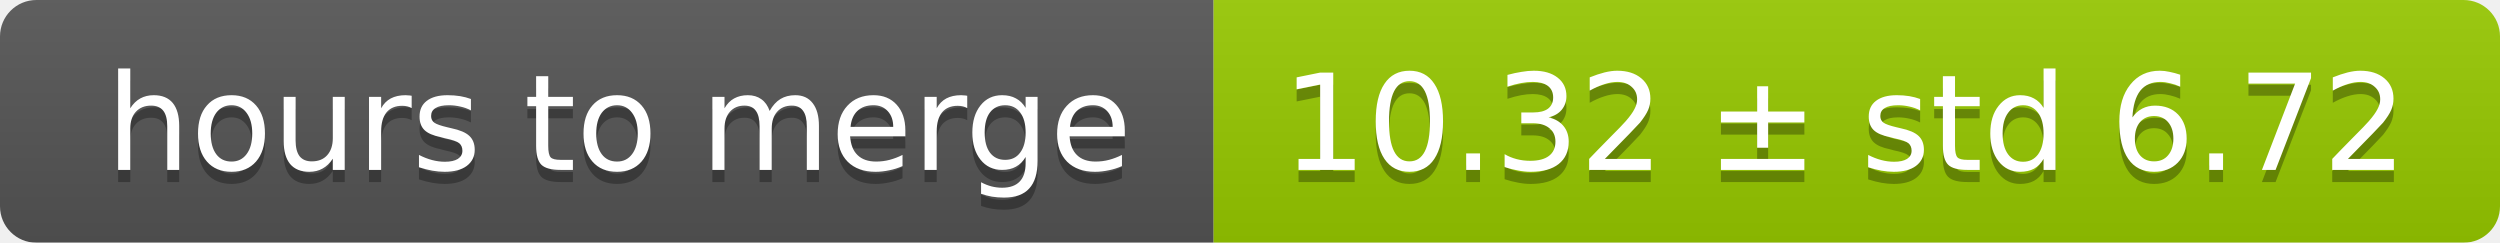
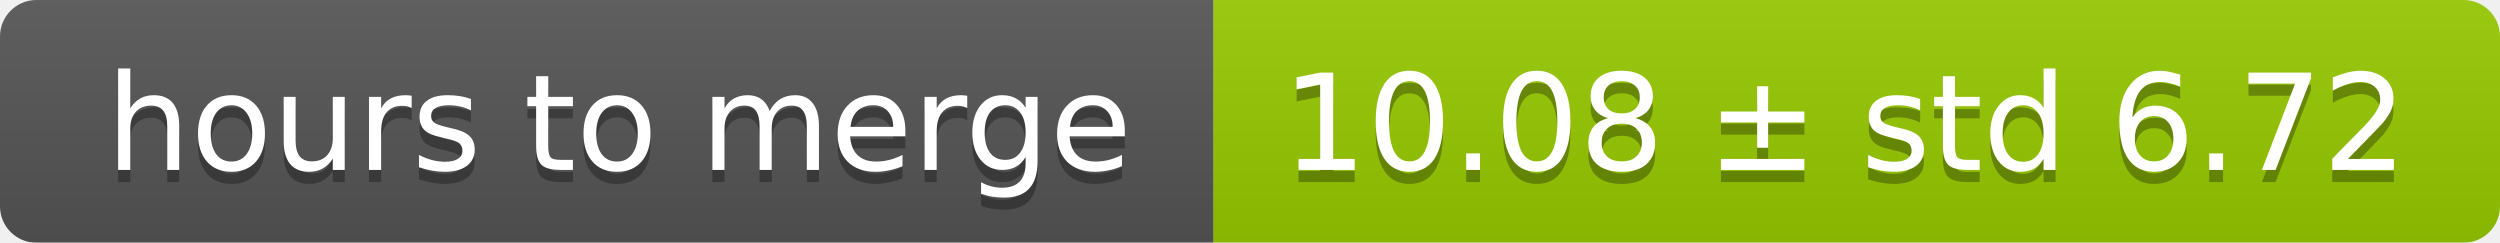
<svg xmlns="http://www.w3.org/2000/svg" width="206" height="20">
  <linearGradient id="smooth" x2="0" y2="100%">
    <stop offset="0" stop-color="#bbb" stop-opacity=".1" />
    <stop offset="1" stop-opacity=".1" />
  </linearGradient>
  <mask id="round">
    <rect width="206" height="20" rx="3" fill="#fff" />
  </mask>
  <g mask="url(#round)">
    <rect width="100" height="20" fill="#555" />
    <rect x="100" width="106" height="20" fill="#97ca00" />
    <rect width="206" height="20" fill="url(#smooth)" />
  </g>
  <g fill="#fff" text-anchor="middle" font-family="DejaVu Sans,Verdana,Geneva,sans-serif" font-size="11">
    <text x="51" y="15" fill="#010101" fill-opacity=".3">hours to merge</text>
    <text x="51" y="14">hours to merge</text>
-     <text x="152" y="15" fill="#010101" fill-opacity=".3">10.32 ± std 6.72</text>
-     <text x="152" y="14">10.32 ± std 6.72</text>
+     <text x="152" y="15" fill="#010101" fill-opacity=".3">10.08 ± std 6.72</text>
+     <text x="152" y="14">10.08 ± std 6.72</text>
  </g>
</svg>
